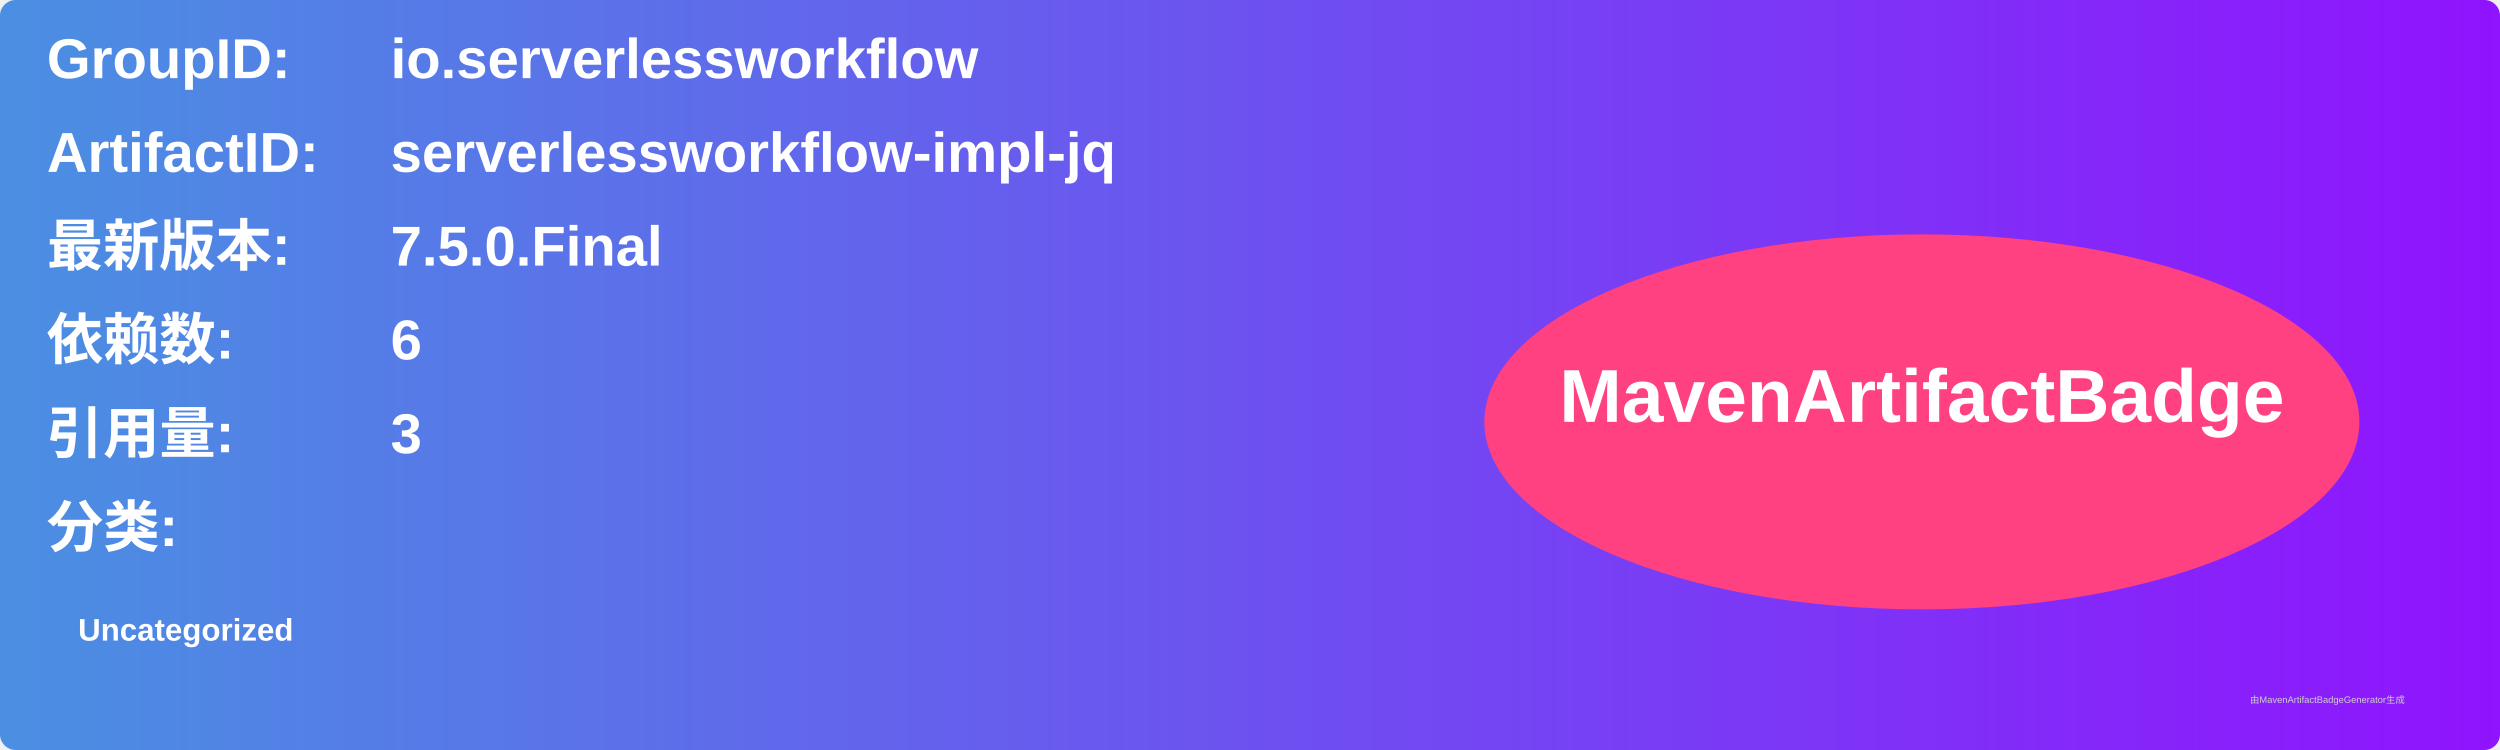
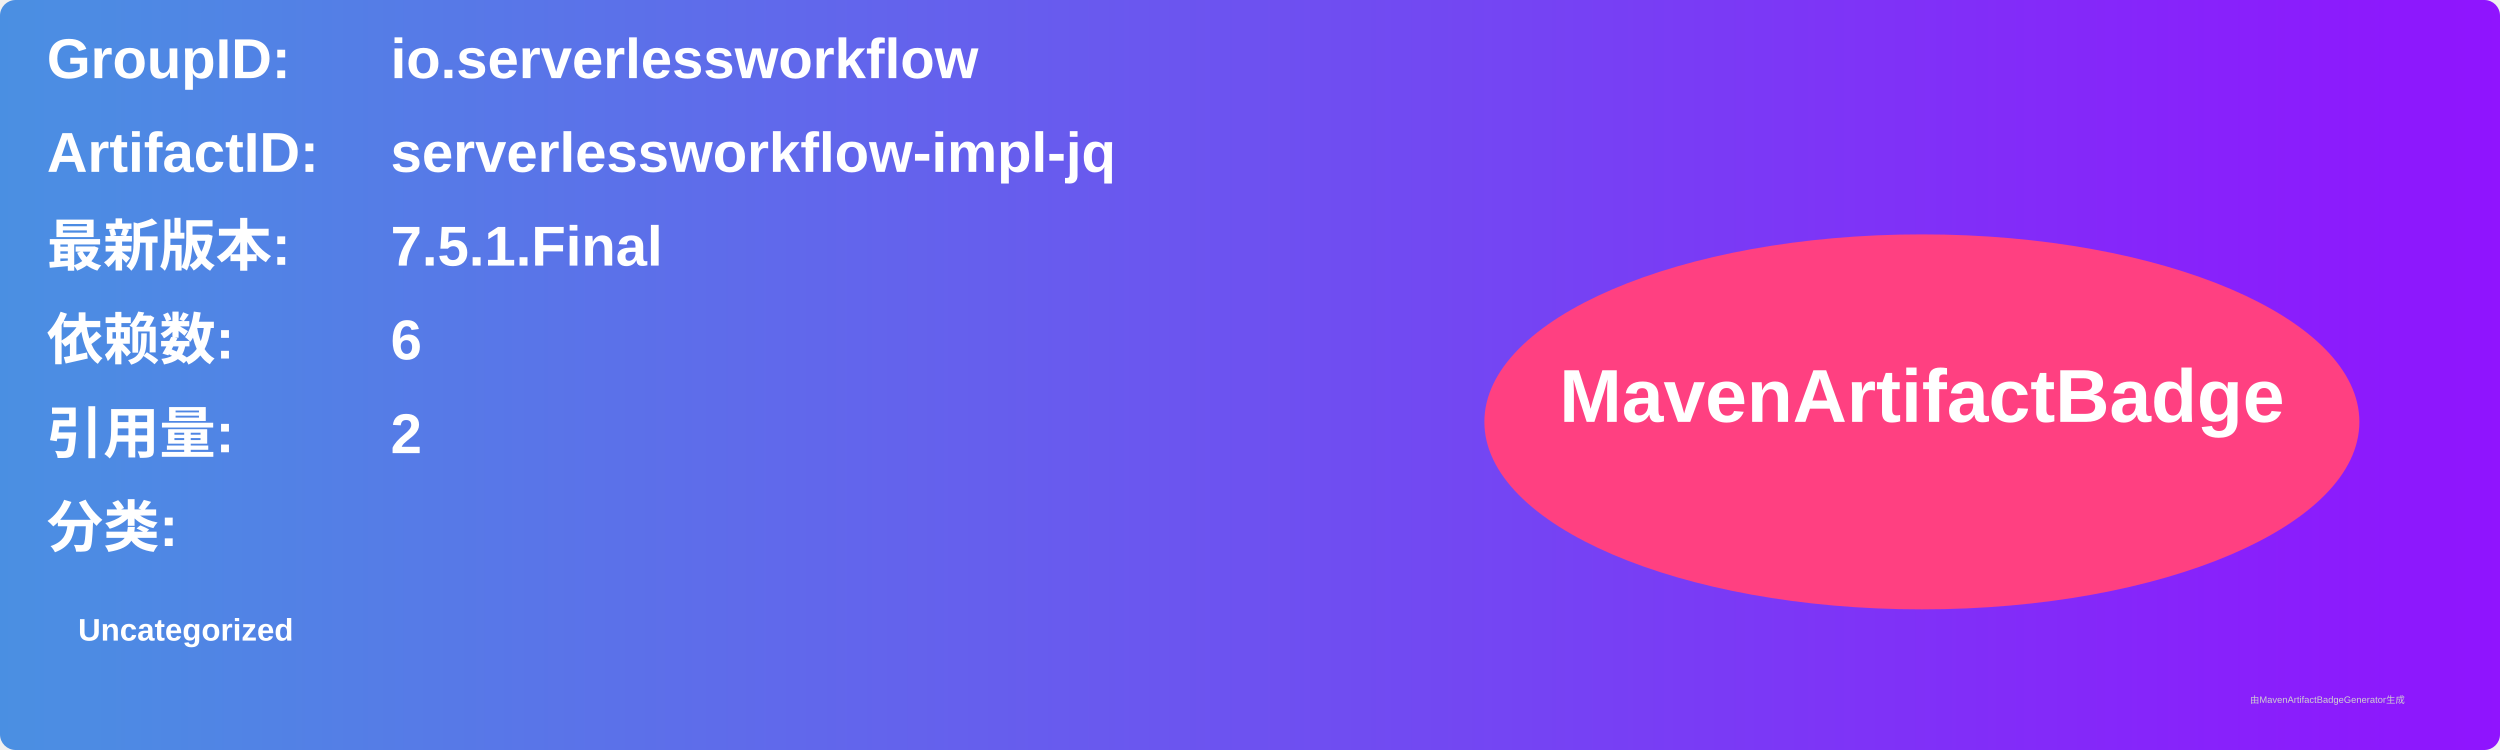
<svg xmlns="http://www.w3.org/2000/svg" width="800" height="240" viewBox="0 0 800 240">
  <linearGradient id="grad" x1="0%" y1="0%" x2="100%" y2="0%">
    <stop offset="0%" stop-color="#4a90e2" />
    <stop offset="100%" stop-color="#9013fe" />
  </linearGradient>
  <rect width="100%" height="100%" rx="5" ry="5" fill="url(#grad)" />
  <g transform="translate(15, 15)">
    <text x="0" y="10" font-family="Arial" font-size="18" fill="white" font-weight="bold" width="260">GroupID:</text>
    <text x="110" y="10" font-family="Arial" font-size="18" fill="white" font-weight="bold" width="460">io.serverlessworkflow</text>
    <text x="0" y="40" font-family="Arial" font-size="18" fill="white" font-weight="bold" width="260">ArtifactID:</text>
    <text x="110" y="40" font-family="Arial" font-size="18" fill="white" font-weight="bold" width="460">serverlessworkflow-impl-jq</text>
    <text x="0" y="70" font-family="Arial" font-size="18" fill="white" font-weight="bold">最新版本:</text>
    <text x="110" y="70" font-family="Arial" font-size="18" fill="white" font-weight="bold">
-       <tspan font-weight="bold">7.5.0.Final</tspan>
+       <tspan font-weight="bold">7.5.1.Final</tspan>
    </text>
    <text x="0" y="100" font-family="Arial" font-size="18" fill="white" font-weight="bold">依赖数: </text>
    <text x="110" y="100" font-family="Arial" font-size="18" fill="white">
      <tspan font-weight="bold">6</tspan>
    </text>
    <text x="0" y="130" font-family="Arial" font-size="18" fill="white" font-weight="bold">引用量: </text>
    <text x="110" y="130" font-family="Arial" font-size="18" fill="white">
-       <tspan font-weight="bold">3</tspan>
+       <tspan font-weight="bold">2</tspan>
    </text>
    <text x="0" y="160" font-family="Arial" font-size="18" fill="white" font-weight="bold">分类:</text>
    <text x="10" y="190" font-family="Arial" font-size="10" fill="white">
      <tspan font-weight="bold">Uncategorized</tspan>
    </text>
    <ellipse cx="600" cy="120" rx="140" ry="60" fill="#ff4081" />
    <text x="600" y="120" text-anchor="middle" font-family="Arial" font-size="24" fill="white" font-weight="bold">MavenArtifactBadge</text>
  </g>
  <text x="720" y="225" font-family="Arial" font-size="3" fill="#d0d0d0">由MavenArtifactBadgeGenerator生成</text>
</svg>
